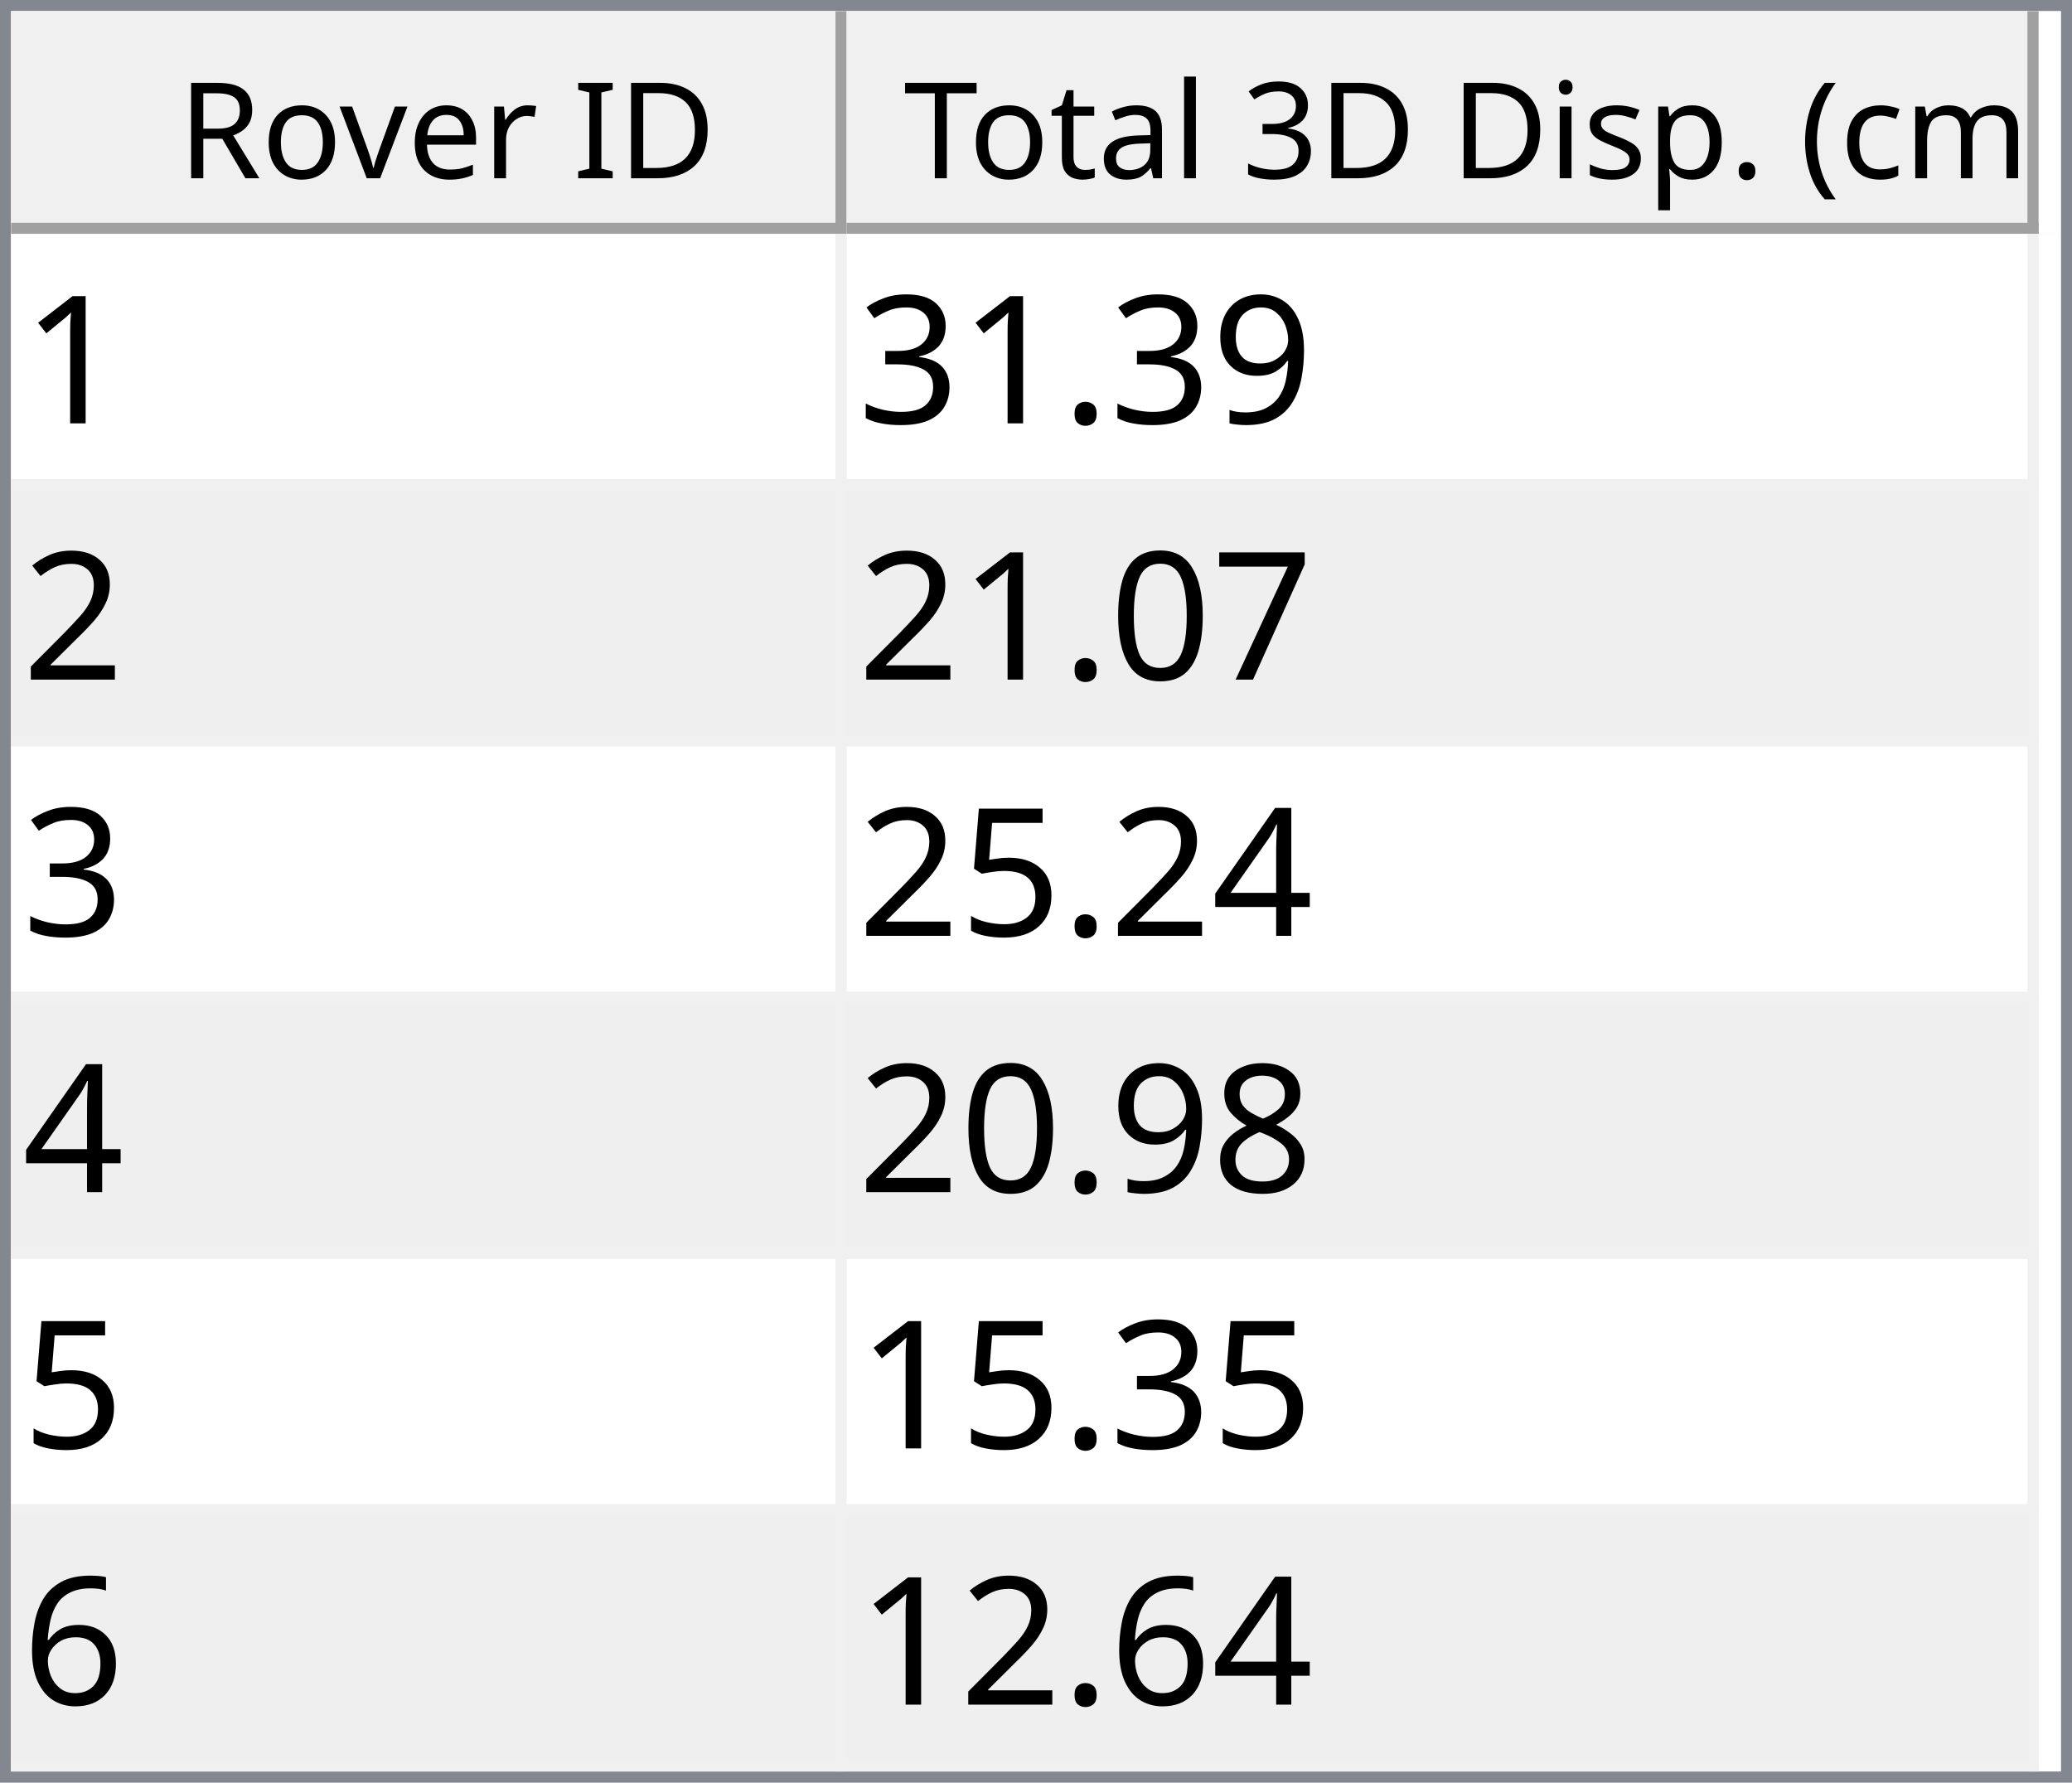
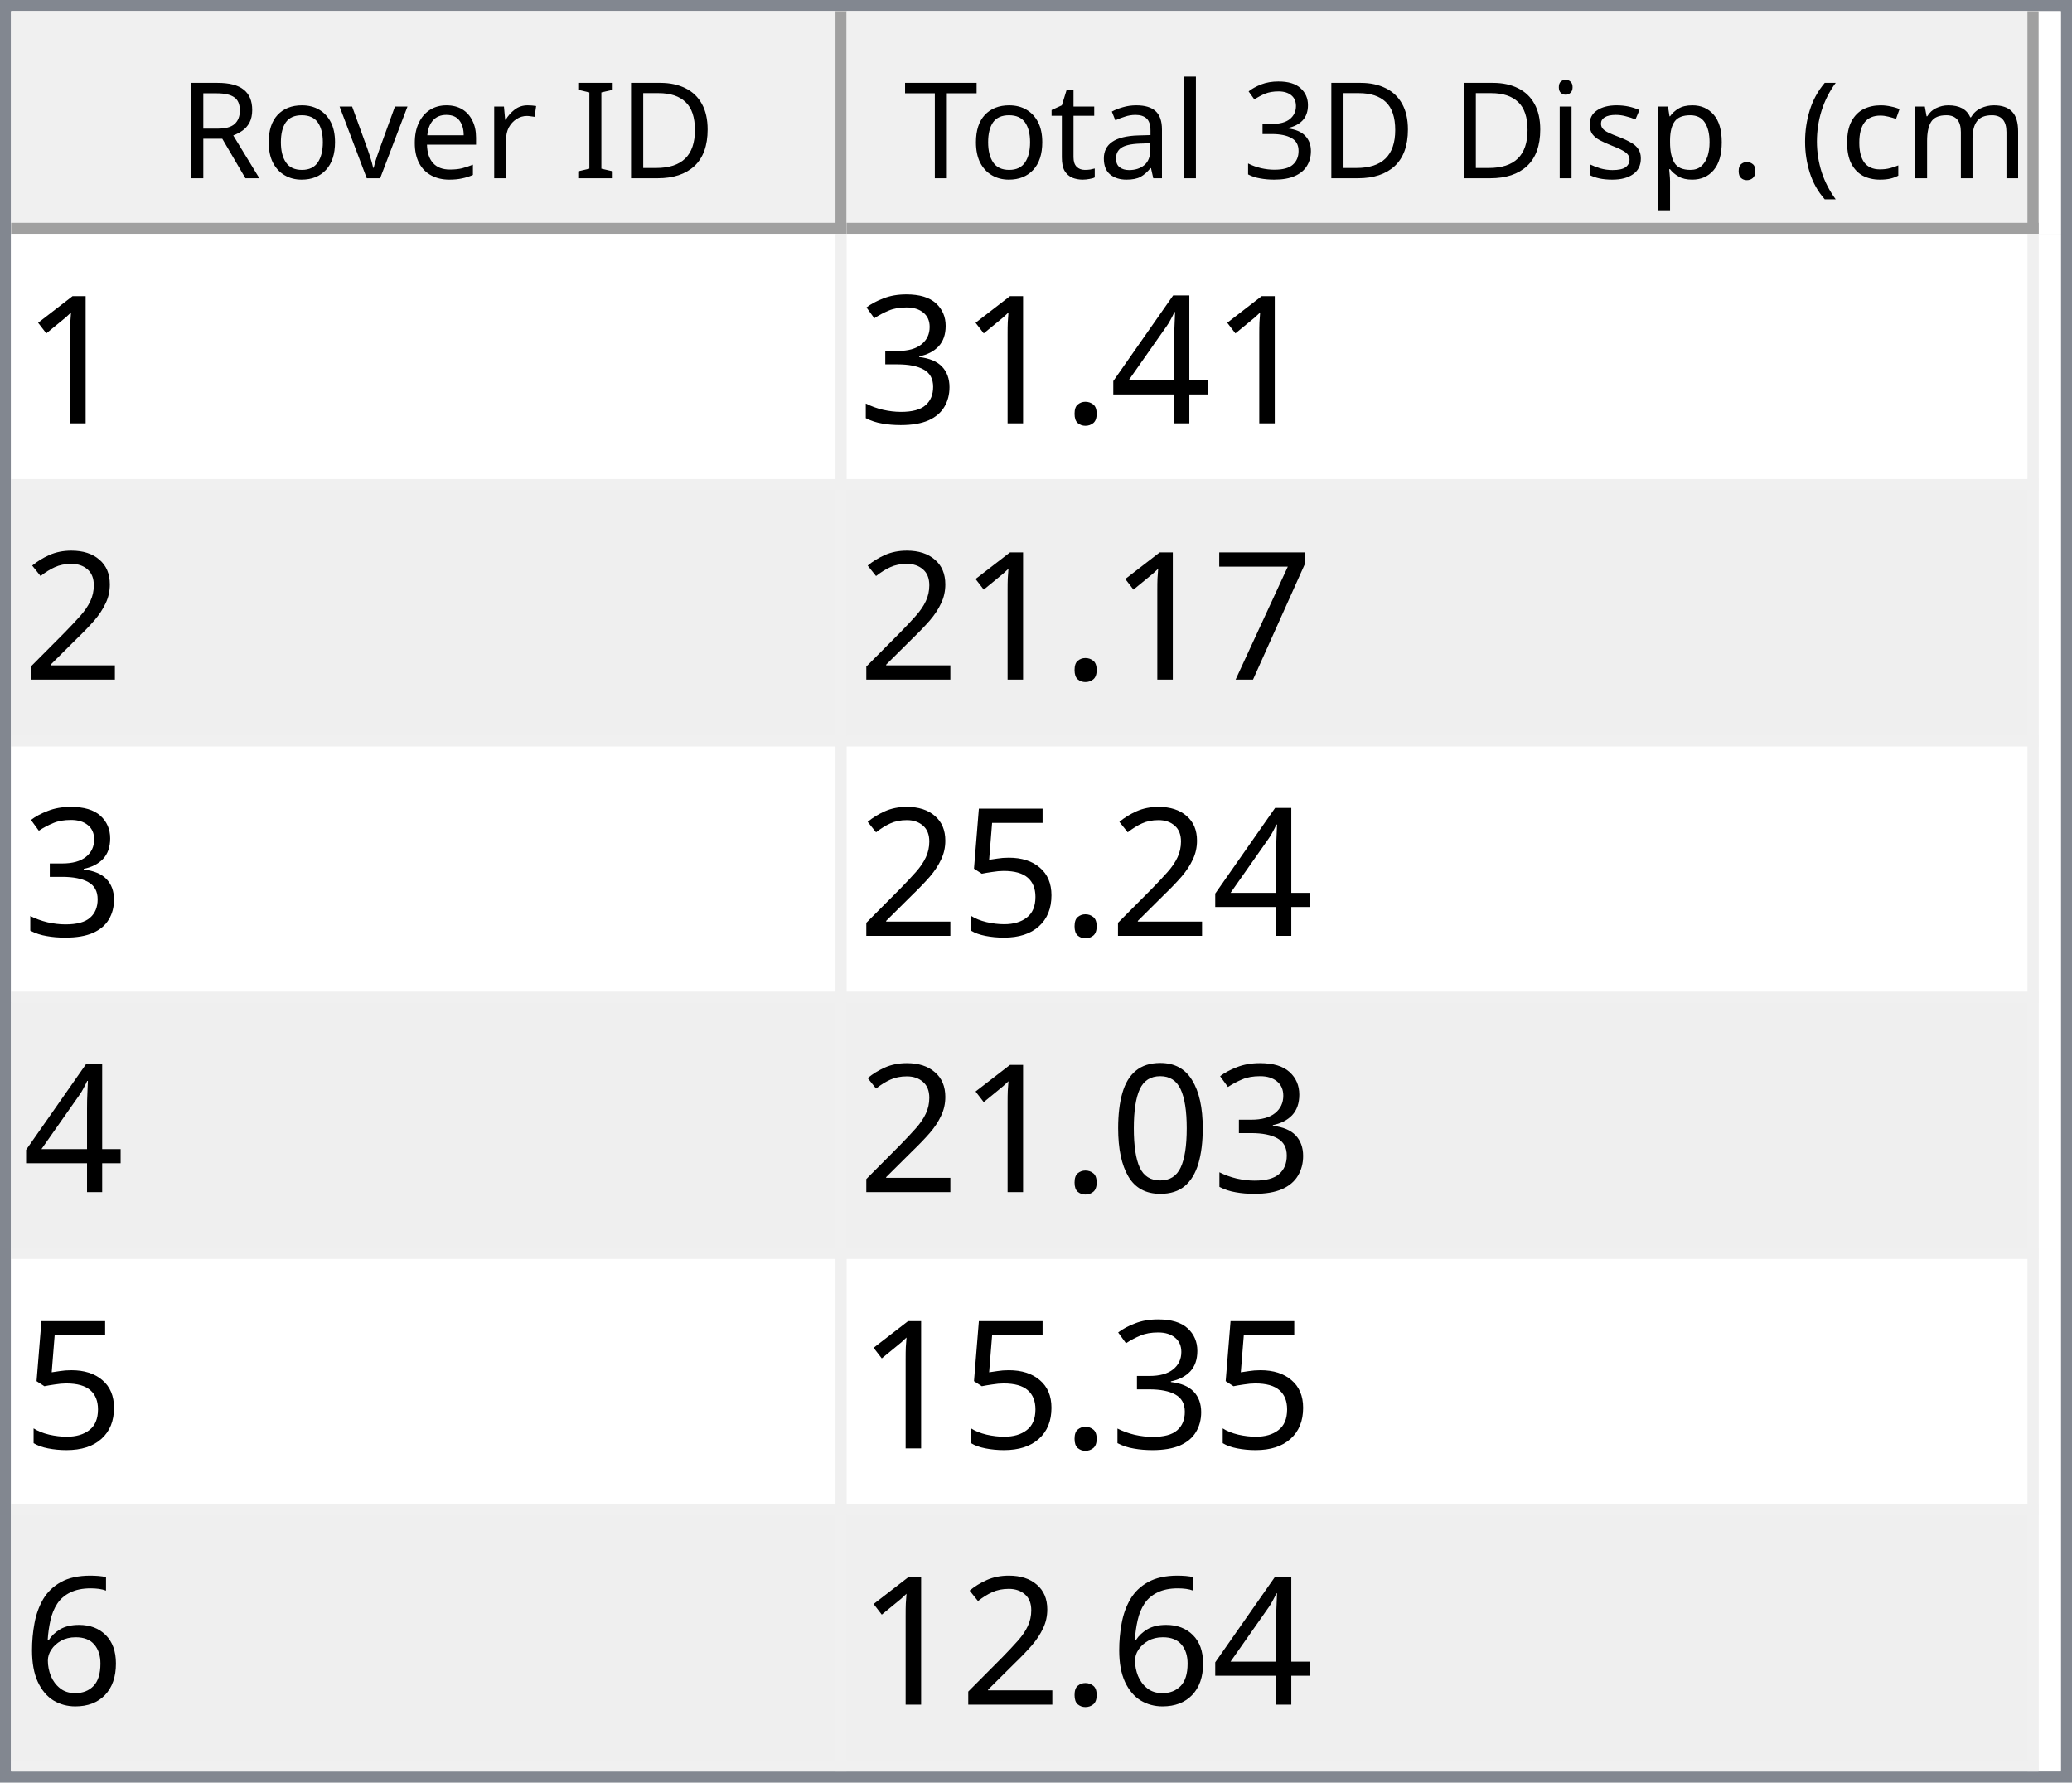
<svg xmlns="http://www.w3.org/2000/svg" style="fill-opacity:1; color-rendering:auto; color-interpolation:auto; text-rendering:auto; stroke:black; stroke-linecap:square; stroke-miterlimit:10; shape-rendering:auto; stroke-opacity:1; fill:black; stroke-dasharray:none; font-weight:normal; stroke-width:1; font-family:'Dialog'; font-style:normal; stroke-linejoin:miter; font-size:12px; stroke-dashoffset:0; image-rendering:auto;" width="186" height="160">
  <defs id="genericDefs" />
  <g>
    <defs id="defs1">
      <clipPath clipPathUnits="userSpaceOnUse" id="clipPath1">
        <path d="M0 0 L186 0 L186 160 L0 160 L0 0 Z" />
      </clipPath>
      <clipPath clipPathUnits="userSpaceOnUse" id="clipPath2">
        <path d="M0 0 L0 160 L186 160 L186 0 Z" />
      </clipPath>
      <clipPath clipPathUnits="userSpaceOnUse" id="clipPath3">
        <path d="M0 0 L0 20 L184 20 L184 0 Z" />
      </clipPath>
      <clipPath clipPathUnits="userSpaceOnUse" id="clipPath4">
        <path d="M0 0 L0 20 L75 20 L75 0 Z" />
      </clipPath>
      <clipPath clipPathUnits="userSpaceOnUse" id="clipPath5">
        <path d="M1 1 L1 19 L74 19 L74 1 Z" />
      </clipPath>
      <clipPath clipPathUnits="userSpaceOnUse" id="clipPath6">
        <path d="M0 0 L0 18 L73 18 L73 0 Z" />
      </clipPath>
      <clipPath clipPathUnits="userSpaceOnUse" id="clipPath7">
        <path d="M-0.5 -0.5 L-0.5 19.5 L74.5 19.5 L74.5 -0.5 Z" />
      </clipPath>
      <clipPath clipPathUnits="userSpaceOnUse" id="clipPath8">
        <path d="M0 0 L0 20 L107 20 L107 0 Z" />
      </clipPath>
      <clipPath clipPathUnits="userSpaceOnUse" id="clipPath9">
        <path d="M1 1 L1 19 L106 19 L106 1 Z" />
      </clipPath>
      <clipPath clipPathUnits="userSpaceOnUse" id="clipPath10">
        <path d="M0 0 L0 18 L105 18 L105 0 Z" />
      </clipPath>
      <clipPath clipPathUnits="userSpaceOnUse" id="clipPath11">
        <path d="M-0.5 -0.5 L-0.5 19.5 L106.5 19.5 L106.5 -0.5 Z" />
      </clipPath>
      <clipPath clipPathUnits="userSpaceOnUse" id="clipPath12">
        <path d="M0 0 L0 138 L184 138 L184 0 Z" />
      </clipPath>
      <clipPath clipPathUnits="userSpaceOnUse" id="clipPath13">
        <path d="M0 0 L0 138 L182 138 L182 0 Z" />
      </clipPath>
      <clipPath clipPathUnits="userSpaceOnUse" id="clipPath14">
        <path d="M-0.5 -0.5 L-0.5 137.5 L181.5 137.5 L181.5 -0.5 Z" />
      </clipPath>
      <clipPath clipPathUnits="userSpaceOnUse" id="clipPath15">
        <path d="M0 0 L0 22 L74 22 L74 0 Z" />
      </clipPath>
      <clipPath clipPathUnits="userSpaceOnUse" id="clipPath16">
        <path d="M0 0 L0 22 L106 22 L106 0 Z" />
      </clipPath>
      <font horiz-adv-x="64.551" id="font1">
        <font-face ascent="107.91" descent="25.098" units-per-em="100" style="font-style:normal; font-family:Segoe UI; font-weight:normal;" />
        <missing-glyph horiz-adv-x="64.551" d="M8.109 0 L8.109 68.266 L56.453 68.266 L56.453 0 L8.109 0 ZM15.328 7.234 L49.219 7.234 L49.219 61.031 L15.328 61.031 L15.328 7.234 Z" />
        <glyph unicode="D" horiz-adv-x="70.117" d="M9.188 0 L9.188 70.016 L28.516 70.016 Q65.531 70.016 65.531 35.891 Q65.531 19.672 55.25 9.836 Q44.969 0 27.734 0 L9.188 0 ZM17.391 62.594 L17.391 7.422 L27.828 7.422 Q41.609 7.422 49.273 14.797 Q56.938 22.172 56.938 35.688 Q56.938 62.594 28.328 62.594 L17.391 62.594 Z" />
        <glyph unicode="I" horiz-adv-x="26.611" d="M17.391 0 L9.188 0 L9.188 70.016 L17.391 70.016 L17.391 0 Z" />
        <glyph unicode=" " horiz-adv-x="27.393" d="" />
        <glyph unicode="r" horiz-adv-x="34.766" d="M34.188 41.891 Q32.078 43.5 28.125 43.5 Q23 43.5 19.555 38.672 Q16.109 33.844 16.109 25.484 L16.109 0 L8.109 0 L8.109 50 L16.109 50 L16.109 39.703 L16.312 39.703 Q18.016 44.969 21.531 47.922 Q25.047 50.875 29.391 50.875 Q32.516 50.875 34.188 50.203 L34.188 41.891 Z" />
        <glyph unicode="e" horiz-adv-x="52.295" d="M48.297 23 L12.984 23 Q13.188 14.656 17.484 10.109 Q21.781 5.562 29.297 5.562 Q37.75 5.562 44.828 11.141 L44.828 3.609 Q38.234 -1.172 27.391 -1.172 Q16.797 -1.172 10.742 5.641 Q4.688 12.453 4.688 24.812 Q4.688 36.469 11.305 43.82 Q17.922 51.172 27.734 51.172 Q37.547 51.172 42.922 44.828 Q48.297 38.484 48.297 27.203 L48.297 23 ZM40.094 29.781 Q40.047 36.719 36.75 40.578 Q33.453 44.438 27.594 44.438 Q21.922 44.438 17.969 40.383 Q14.016 36.328 13.094 29.781 L40.094 29.781 Z" />
        <glyph unicode="v" horiz-adv-x="47.9" d="M47.406 50 L27.484 0 L19.625 0 L0.688 50 L9.469 50 L22.172 13.672 Q23.578 9.672 23.922 6.688 L24.125 6.688 Q24.609 10.453 25.688 13.484 L38.969 50 L47.406 50 Z" />
        <glyph unicode="o" horiz-adv-x="58.594" d="M29 -1.172 Q17.922 -1.172 11.305 5.836 Q4.688 12.844 4.688 24.422 Q4.688 37.016 11.57 44.094 Q18.453 51.172 30.172 51.172 Q41.359 51.172 47.633 44.289 Q53.906 37.406 53.906 25.203 Q53.906 13.234 47.141 6.031 Q40.375 -1.172 29 -1.172 ZM29.594 44.438 Q21.875 44.438 17.383 39.188 Q12.891 33.938 12.891 24.703 Q12.891 15.828 17.43 10.695 Q21.969 5.562 29.594 5.562 Q37.359 5.562 41.531 10.594 Q45.703 15.625 45.703 24.906 Q45.703 34.281 41.531 39.359 Q37.359 44.438 29.594 44.438 Z" />
        <glyph unicode="R" horiz-adv-x="59.814" d="M59.375 0 L49.609 0 L37.891 19.625 Q36.281 22.359 34.766 24.289 Q33.25 26.219 31.664 27.438 Q30.078 28.656 28.25 29.219 Q26.422 29.781 24.125 29.781 L17.391 29.781 L17.391 0 L9.188 0 L9.188 70.016 L30.078 70.016 Q34.672 70.016 38.555 68.867 Q42.438 67.719 45.289 65.375 Q48.141 63.031 49.758 59.547 Q51.375 56.062 51.375 51.375 Q51.375 47.703 50.273 44.656 Q49.172 41.609 47.148 39.211 Q45.125 36.812 42.266 35.133 Q39.406 33.453 35.844 32.516 L35.844 32.328 Q37.594 31.547 38.891 30.547 Q40.188 29.547 41.359 28.18 Q42.531 26.812 43.68 25.078 Q44.828 23.344 46.234 21.047 L59.375 0 ZM17.391 62.594 L17.391 37.203 L28.516 37.203 Q31.594 37.203 34.203 38.133 Q36.812 39.062 38.719 40.797 Q40.625 42.531 41.703 45.047 Q42.781 47.562 42.781 50.688 Q42.781 56.297 39.141 59.445 Q35.5 62.594 28.609 62.594 L17.391 62.594 Z" />
        <glyph unicode=")" horiz-adv-x="30.176" d="M8.297 -15.922 L1.172 -15.922 Q16.406 2.344 16.406 26.812 Q16.406 51.469 1.078 70.016 L8.297 70.016 Q23.531 52.156 23.531 26.703 Q23.531 1.375 8.297 -15.922 Z" />
        <glyph unicode="m" horiz-adv-x="86.133" d="M79.109 0 L71.094 0 L71.094 28.719 Q71.094 37.016 68.531 40.727 Q65.969 44.438 59.906 44.438 Q54.781 44.438 51.195 39.75 Q47.609 35.062 47.609 28.516 L47.609 0 L39.594 0 L39.594 29.688 Q39.594 44.438 28.219 44.438 Q22.953 44.438 19.531 40.016 Q16.109 35.594 16.109 28.516 L16.109 0 L8.109 0 L8.109 50 L16.109 50 L16.109 42.094 L16.312 42.094 Q21.625 51.172 31.844 51.172 Q36.969 51.172 40.773 48.312 Q44.578 45.453 46 40.828 Q51.562 51.172 62.594 51.172 Q79.109 51.172 79.109 30.812 L79.109 0 Z" />
        <glyph unicode="c" horiz-adv-x="46.191" d="M42.188 2.297 Q36.422 -1.172 28.516 -1.172 Q17.828 -1.172 11.258 5.789 Q4.688 12.75 4.688 23.828 Q4.688 36.188 11.766 43.68 Q18.844 51.172 30.672 51.172 Q37.25 51.172 42.281 48.734 L42.281 40.531 Q36.719 44.438 30.375 44.438 Q22.703 44.438 17.797 38.945 Q12.891 33.453 12.891 24.516 Q12.891 15.719 17.508 10.641 Q22.125 5.562 29.891 5.562 Q36.422 5.562 42.188 9.906 L42.188 2.297 Z" />
        <glyph unicode="(" horiz-adv-x="30.176" d="M29.109 -15.922 L21.969 -15.922 Q6.844 1.375 6.844 26.703 Q6.844 52.156 21.969 70.016 L29.203 70.016 Q13.875 51.469 13.875 26.812 Q13.875 2.344 29.109 -15.922 Z" />
        <glyph unicode="." horiz-adv-x="21.68" d="M10.891 -1.078 Q8.641 -1.078 7.055 0.539 Q5.469 2.156 5.469 4.391 Q5.469 6.641 7.055 8.273 Q8.641 9.906 10.891 9.906 Q13.188 9.906 14.797 8.273 Q16.406 6.641 16.406 4.391 Q16.406 2.156 14.797 0.539 Q13.188 -1.078 10.891 -1.078 Z" />
        <glyph unicode="p" horiz-adv-x="58.789" d="M16.312 7.234 L16.109 7.234 L16.109 -23 L8.109 -23 L8.109 50 L16.109 50 L16.109 41.219 L16.312 41.219 Q22.219 51.172 33.594 51.172 Q43.266 51.172 48.688 44.461 Q54.109 37.75 54.109 26.469 Q54.109 13.922 48 6.375 Q41.891 -1.172 31.297 -1.172 Q21.578 -1.172 16.312 7.234 ZM16.109 27.391 L16.109 20.406 Q16.109 14.203 20.141 9.883 Q24.172 5.562 30.375 5.562 Q37.641 5.562 41.773 11.133 Q45.906 16.703 45.906 26.609 Q45.906 34.969 42.047 39.703 Q38.188 44.438 31.594 44.438 Q24.609 44.438 20.359 39.578 Q16.109 34.719 16.109 27.391 Z" />
        <glyph unicode="s" horiz-adv-x="42.432" d="M5.078 1.812 L5.078 10.406 Q11.625 5.562 19.484 5.562 Q30.031 5.562 30.031 12.594 Q30.031 14.594 29.125 15.992 Q28.219 17.391 26.68 18.461 Q25.141 19.531 23.07 20.383 Q21 21.234 18.609 22.172 Q15.281 23.484 12.766 24.828 Q10.25 26.172 8.57 27.859 Q6.891 29.547 6.031 31.695 Q5.172 33.844 5.172 36.719 Q5.172 40.234 6.789 42.945 Q8.406 45.656 11.086 47.484 Q13.766 49.312 17.211 50.242 Q20.656 51.172 24.312 51.172 Q30.812 51.172 35.938 48.922 L35.938 40.828 Q30.422 44.438 23.25 44.438 Q21 44.438 19.195 43.922 Q17.391 43.406 16.094 42.477 Q14.797 41.547 14.086 40.258 Q13.375 38.969 13.375 37.406 Q13.375 35.453 14.086 34.133 Q14.797 32.812 16.164 31.789 Q17.531 30.766 19.484 29.938 Q21.438 29.109 23.922 28.125 Q27.25 26.859 29.883 25.516 Q32.516 24.172 34.375 22.484 Q36.234 20.797 37.234 18.602 Q38.234 16.406 38.234 13.375 Q38.234 9.672 36.602 6.938 Q34.969 4.203 32.234 2.398 Q29.5 0.594 25.93 -0.289 Q22.359 -1.172 18.453 -1.172 Q10.75 -1.172 5.078 1.812 Z" />
        <glyph unicode="i" horiz-adv-x="24.219" d="M12.203 62.703 Q10.062 62.703 8.547 64.164 Q7.031 65.625 7.031 67.875 Q7.031 70.125 8.547 71.609 Q10.062 73.094 12.203 73.094 Q14.406 73.094 15.945 71.609 Q17.484 70.125 17.484 67.875 Q17.484 65.719 15.945 64.211 Q14.406 62.703 12.203 62.703 ZM16.109 0 L8.109 0 L8.109 50 L16.109 50 L16.109 0 Z" />
        <glyph unicode="3" horiz-adv-x="53.906" d="M46.531 19.828 Q46.531 15.094 44.75 11.211 Q42.969 7.328 39.719 4.57 Q36.469 1.812 31.93 0.297 Q27.391 -1.219 21.922 -1.219 Q11.922 -1.219 6 2.594 L6 11.188 Q13.094 5.609 22.219 5.609 Q25.875 5.609 28.828 6.539 Q31.781 7.469 33.906 9.227 Q36.031 10.984 37.18 13.477 Q38.328 15.969 38.328 19.094 Q38.328 32.812 18.797 32.812 L12.984 32.812 L12.984 39.594 L18.5 39.594 Q35.797 39.594 35.797 52.484 Q35.797 64.406 22.609 64.406 Q15.188 64.406 8.688 59.422 L8.688 67.188 Q15.375 71.188 24.609 71.188 Q29 71.188 32.57 69.969 Q36.141 68.75 38.68 66.555 Q41.219 64.359 42.609 61.281 Q44 58.203 44 54.5 Q44 40.672 30.031 36.719 L30.031 36.531 Q33.594 36.141 36.625 34.797 Q39.656 33.453 41.852 31.305 Q44.047 29.156 45.289 26.25 Q46.531 23.344 46.531 19.828 Z" />
        <glyph unicode="l" horiz-adv-x="24.219" d="M16.109 0 L8.109 0 L8.109 74.031 L16.109 74.031 L16.109 0 Z" />
        <glyph unicode="a" horiz-adv-x="50.879" d="M43.891 0 L35.891 0 L35.891 7.812 L35.688 7.812 Q30.469 -1.172 20.312 -1.172 Q12.844 -1.172 8.617 2.781 Q4.391 6.734 4.391 13.281 Q4.391 27.297 20.906 29.594 L35.891 31.688 Q35.891 44.438 25.594 44.438 Q16.547 44.438 9.281 38.281 L9.281 46.484 Q16.656 51.172 26.266 51.172 Q43.891 51.172 43.891 32.516 L43.891 0 ZM35.891 25.297 L23.828 23.641 Q18.266 22.859 15.43 20.875 Q12.594 18.891 12.594 13.875 Q12.594 10.203 15.211 7.883 Q17.828 5.562 22.172 5.562 Q28.125 5.562 32.008 9.742 Q35.891 13.922 35.891 20.312 L35.891 25.297 Z" />
        <glyph unicode="t" horiz-adv-x="33.887" d="M31.297 0.484 Q28.469 -1.078 23.828 -1.078 Q10.688 -1.078 10.688 13.578 L10.688 43.172 L2.094 43.172 L2.094 50 L10.688 50 L10.688 62.203 L18.703 64.797 L18.703 50 L31.297 50 L31.297 43.172 L18.703 43.172 L18.703 14.984 Q18.703 9.969 20.414 7.82 Q22.125 5.672 26.078 5.672 Q29.109 5.672 31.297 7.328 L31.297 0.484 Z" />
        <glyph unicode="T" horiz-adv-x="52.393" d="M50.594 62.594 L30.375 62.594 L30.375 0 L22.172 0 L22.172 62.594 L2 62.594 L2 70.016 L50.594 70.016 L50.594 62.594 Z" />
      </font>
      <font horiz-adv-x="75.0" id="font2">
        <font-face ascent="100.537" descent="21.973" units-per-em="100" style="font-style:normal; font-family:sans-serif; font-weight:normal;" />
        <missing-glyph horiz-adv-x="75.0" d="M12.5 0 L12.5 62.5 L62.5 62.5 L62.5 0 L12.5 0 ZM14.062 1.562 L60.938 1.562 L60.938 60.938 L14.062 60.938 L14.062 1.562 Z" />
        <glyph unicode="1" horiz-adv-x="55.615" d="M37.25 0 L28.469 0 L28.469 56 Q25.297 52.984 20.141 49.953 Q14.984 46.922 10.891 45.406 L10.891 53.906 Q18.266 57.375 23.781 62.305 Q29.297 67.234 31.594 71.875 L37.25 71.875 L37.25 0 Z" />
-         <glyph unicode="9" horiz-adv-x="55.615" d="M5.469 16.547 L13.922 17.328 Q14.984 11.375 18.016 8.688 Q21.047 6 25.781 6 Q29.828 6 32.883 7.859 Q35.938 9.719 37.891 12.82 Q39.844 15.922 41.164 21.195 Q42.484 26.469 42.484 31.938 Q42.484 32.516 42.438 33.688 Q39.797 29.5 35.234 26.883 Q30.672 24.266 25.344 24.266 Q16.453 24.266 10.305 30.711 Q4.156 37.156 4.156 47.703 Q4.156 58.594 10.578 65.234 Q17 71.875 26.656 71.875 Q33.641 71.875 39.43 68.117 Q45.219 64.359 48.219 57.398 Q51.219 50.438 51.219 37.25 Q51.219 23.531 48.242 15.406 Q45.266 7.281 39.383 3.031 Q33.5 -1.219 25.594 -1.219 Q17.188 -1.219 11.867 3.445 Q6.547 8.109 5.469 16.547 ZM41.453 48.141 Q41.453 55.719 37.43 60.156 Q33.406 64.594 27.734 64.594 Q21.875 64.594 17.531 59.812 Q13.188 55.031 13.188 47.406 Q13.188 40.578 17.312 36.305 Q21.438 32.031 27.484 32.031 Q33.594 32.031 37.523 36.305 Q41.453 40.578 41.453 48.141 Z" />
+         <glyph unicode="4" horiz-adv-x="55.615" d="M32.328 0 L32.328 17.141 L1.266 17.141 L1.266 25.203 L33.938 71.578 L41.109 71.578 L41.109 25.203 L50.781 25.203 L50.781 17.141 L41.109 17.141 L41.109 0 L32.328 0 ZM32.328 25.203 L32.328 57.469 L9.906 25.203 L32.328 25.203 Z" />
        <glyph unicode="." horiz-adv-x="27.783" d="M9.078 0 L9.078 10.016 L19.094 10.016 L19.094 0 L9.078 0 Z" />
        <glyph unicode="3" horiz-adv-x="55.615" d="M4.203 18.891 L12.984 20.062 Q14.5 12.594 18.141 9.297 Q21.781 6 27 6 Q33.203 6 37.477 10.297 Q41.75 14.594 41.75 20.953 Q41.75 27 37.797 30.93 Q33.844 34.859 27.734 34.859 Q25.25 34.859 21.531 33.891 L22.516 41.609 Q23.391 41.5 23.922 41.5 Q29.547 41.5 34.039 44.43 Q38.531 47.359 38.531 53.469 Q38.531 58.297 35.258 61.477 Q31.984 64.656 26.812 64.656 Q21.688 64.656 18.266 61.43 Q14.844 58.203 13.875 51.766 L5.078 53.328 Q6.688 62.156 12.398 67.016 Q18.109 71.875 26.609 71.875 Q32.469 71.875 37.398 69.359 Q42.328 66.844 44.945 62.5 Q47.562 58.156 47.562 53.266 Q47.562 48.641 45.07 44.828 Q42.578 41.016 37.703 38.766 Q44.047 37.312 47.562 32.695 Q51.078 28.078 51.078 21.141 Q51.078 11.766 44.242 5.25 Q37.406 -1.266 26.953 -1.266 Q17.531 -1.266 11.305 4.352 Q5.078 9.969 4.203 18.891 Z" />
        <glyph unicode="2" horiz-adv-x="55.615" d="M50.344 8.453 L50.344 0 L3.031 0 Q2.938 3.172 4.047 6.109 Q5.859 10.938 9.836 15.625 Q13.812 20.312 21.344 26.469 Q33.016 36.031 37.117 41.625 Q41.219 47.219 41.219 52.203 Q41.219 57.422 37.477 61.008 Q33.734 64.594 27.734 64.594 Q21.391 64.594 17.578 60.789 Q13.766 56.984 13.719 50.25 L4.688 51.172 Q5.609 61.281 11.664 66.578 Q17.719 71.875 27.938 71.875 Q38.234 71.875 44.242 66.164 Q50.25 60.453 50.25 52 Q50.25 47.703 48.492 43.555 Q46.734 39.406 42.656 34.812 Q38.578 30.219 29.109 22.219 Q21.188 15.578 18.945 13.211 Q16.703 10.844 15.234 8.453 L50.344 8.453 Z" />
        <glyph unicode="7" horiz-adv-x="55.615" d="M4.734 62.203 L4.734 70.656 L51.078 70.656 L51.078 63.812 Q44.234 56.547 37.523 44.484 Q30.812 32.422 27.156 19.672 Q24.516 10.688 23.781 0 L14.75 0 Q14.891 8.453 18.062 20.414 Q21.234 32.375 27.172 43.484 Q33.109 54.594 39.797 62.203 L4.734 62.203 Z" />
+         <glyph unicode="5" horiz-adv-x="55.615" d="M4.156 18.75 L13.375 19.531 Q14.406 12.797 18.141 9.398 Q21.875 6 27.156 6 Q33.5 6 37.891 10.789 Q42.281 15.578 42.281 23.484 Q42.281 31 38.062 35.352 Q33.844 39.703 27 39.703 Q22.75 39.703 19.336 37.773 Q15.922 35.844 13.969 32.766 L5.719 33.844 L12.641 70.609 L48.25 70.609 L48.25 62.203 L19.672 62.203 L15.828 42.969 Q22.266 47.469 29.344 47.469 Q38.719 47.469 45.164 40.969 Q51.609 34.469 51.609 24.266 Q51.609 14.547 45.953 7.469 Q39.062 -1.219 27.156 -1.219 Q17.391 -1.219 11.211 4.25 Q5.031 9.719 4.156 18.75 Z" />
        <glyph unicode="0" horiz-adv-x="55.615" d="M4.156 35.297 Q4.156 48 6.766 55.742 Q9.375 63.484 14.523 67.68 Q19.672 71.875 27.484 71.875 Q33.25 71.875 37.594 69.555 Q41.938 67.234 44.773 62.867 Q47.609 58.5 49.219 52.227 Q50.828 45.953 50.828 35.297 Q50.828 22.703 48.242 14.969 Q45.656 7.234 40.508 3.008 Q35.359 -1.219 27.484 -1.219 Q17.141 -1.219 11.234 6.203 Q4.156 15.141 4.156 35.297 ZM13.188 35.297 Q13.188 17.672 17.312 11.836 Q21.438 6 27.484 6 Q33.547 6 37.672 11.859 Q41.797 17.719 41.797 35.297 Q41.797 52.984 37.672 58.789 Q33.547 64.594 27.391 64.594 Q21.344 64.594 17.719 59.469 Q13.188 52.938 13.188 35.297 Z" />
-         <glyph unicode="4" horiz-adv-x="55.615" d="M32.328 0 L32.328 17.141 L1.266 17.141 L1.266 25.203 L33.938 71.578 L41.109 71.578 L41.109 25.203 L50.781 25.203 L50.781 17.141 L41.109 17.141 L41.109 0 L32.328 0 ZM32.328 25.203 L32.328 57.469 L9.906 25.203 L32.328 25.203 Z" />
-         <glyph unicode="5" horiz-adv-x="55.615" d="M4.156 18.75 L13.375 19.531 Q14.406 12.797 18.141 9.398 Q21.875 6 27.156 6 Q33.5 6 37.891 10.789 Q42.281 15.578 42.281 23.484 Q42.281 31 38.062 35.352 Q33.844 39.703 27 39.703 Q22.75 39.703 19.336 37.773 Q15.922 35.844 13.969 32.766 L5.719 33.844 L12.641 70.609 L48.25 70.609 L48.25 62.203 L19.672 62.203 L15.828 42.969 Q22.266 47.469 29.344 47.469 Q38.719 47.469 45.164 40.969 Q51.609 34.469 51.609 24.266 Q51.609 14.547 45.953 7.469 Q39.062 -1.219 27.156 -1.219 Q17.391 -1.219 11.211 4.25 Q5.031 9.719 4.156 18.75 Z" />
-         <glyph unicode="8" horiz-adv-x="55.615" d="M17.672 38.812 Q12.203 40.828 9.57 44.539 Q6.938 48.25 6.938 53.422 Q6.938 61.234 12.555 66.555 Q18.172 71.875 27.484 71.875 Q36.859 71.875 42.578 66.43 Q48.297 60.984 48.297 53.172 Q48.297 48.188 45.68 44.508 Q43.062 40.828 37.75 38.812 Q44.344 36.672 47.781 31.883 Q51.219 27.094 51.219 20.453 Q51.219 11.281 44.727 5.031 Q38.234 -1.219 27.641 -1.219 Q17.047 -1.219 10.547 5.055 Q4.047 11.328 4.047 20.703 Q4.047 27.688 7.594 32.398 Q11.141 37.109 17.672 38.812 ZM15.922 53.719 Q15.922 48.641 19.195 45.414 Q22.469 42.188 27.688 42.188 Q32.766 42.188 36.016 45.383 Q39.266 48.578 39.266 53.219 Q39.266 58.062 35.914 61.359 Q32.562 64.656 27.594 64.656 Q22.562 64.656 19.242 61.43 Q15.922 58.203 15.922 53.719 ZM13.094 20.656 Q13.094 16.891 14.875 13.375 Q16.656 9.859 20.172 7.93 Q23.688 6 27.734 6 Q34.031 6 38.133 10.055 Q42.234 14.109 42.234 20.359 Q42.234 26.703 38.016 30.859 Q33.797 35.016 27.438 35.016 Q21.234 35.016 17.164 30.914 Q13.094 26.812 13.094 20.656 Z" />
        <glyph unicode="6" horiz-adv-x="55.615" d="M49.75 54.047 L41.016 53.375 Q39.844 58.547 37.703 60.891 Q34.125 64.656 28.906 64.656 Q24.703 64.656 21.531 62.312 Q17.391 59.281 14.992 53.469 Q12.594 47.656 12.5 36.922 Q15.672 41.75 20.266 44.094 Q24.859 46.438 29.891 46.438 Q38.672 46.438 44.852 39.969 Q51.031 33.5 51.031 23.25 Q51.031 16.5 48.125 10.719 Q45.219 4.938 40.141 1.859 Q35.062 -1.219 28.609 -1.219 Q17.625 -1.219 10.695 6.859 Q3.766 14.938 3.766 33.5 Q3.766 54.25 11.422 63.672 Q18.109 71.875 29.438 71.875 Q37.891 71.875 43.289 67.141 Q48.688 62.406 49.75 54.047 ZM13.875 23.188 Q13.875 18.656 15.797 14.508 Q17.719 10.359 21.188 8.18 Q24.656 6 28.469 6 Q34.031 6 38.039 10.492 Q42.047 14.984 42.047 22.703 Q42.047 30.125 38.086 34.398 Q34.125 38.672 28.125 38.672 Q22.172 38.672 18.023 34.398 Q13.875 30.125 13.875 23.188 Z" />
      </font>
    </defs>
    <g style="fill:white; stroke:white;">
      <rect x="0" y="0" width="186" style="clip-path:url(#clipPath1); stroke:none;" height="160" />
    </g>
    <g style="fill:white; text-rendering:optimizeSpeed; color-rendering:optimizeSpeed; image-rendering:optimizeSpeed; shape-rendering:crispEdges; stroke:white; color-interpolation:sRGB;">
      <rect x="0" width="186" height="160" y="0" style="stroke:none;" />
      <path style="stroke:none;" d="M0 160 L186 160 L186 0 L0 0 Z" />
    </g>
    <g style="fill:rgb(240,240,240); font-family:'Segoe UI'; stroke:rgb(240,240,240);">
      <rect x="0" y="0" width="186" style="clip-path:url(#clipPath2); stroke:none;" height="160" />
    </g>
    <g style="fill:rgb(130,135,144); font-family:'Segoe UI'; stroke:rgb(130,135,144);">
      <path d="M0 0 L186 0 L186 160 L0 160 L0 0 ZM1 1 L185 1 L185 159 L1 159 L1 1 Z" style="fill-rule:evenodd; clip-path:url(#clipPath2); stroke:none;" />
    </g>
    <g style="fill:white; font-family:'Segoe UI'; stroke:white;" transform="translate(1,1)">
      <rect x="0" y="0" width="184" style="clip-path:url(#clipPath3); stroke:none;" height="20" />
    </g>
    <g style="fill:rgb(240,240,240); font-family:'Segoe UI'; stroke:rgb(240,240,240);" transform="translate(1,1)">
      <rect x="0" y="0" width="75" style="clip-path:url(#clipPath4); stroke:none;" height="20" />
    </g>
    <g style="font-family:'Segoe UI';" transform="translate(2,2)">
      <text x="14" xml:space="preserve" y="14" style="clip-path:url(#clipPath6); stroke:none;">Rover ID</text>
    </g>
    <g style="fill:rgb(160,160,160); font-family:'Segoe UI'; stroke:rgb(160,160,160); stroke-linejoin:bevel;" transform="translate(1.5,1.5)">
      <line x1="74" x2="74" y1="0" style="fill:none; clip-path:url(#clipPath7);" y2="19" />
    </g>
    <g style="fill:rgb(160,160,160); font-family:'Segoe UI'; stroke:rgb(160,160,160); stroke-linejoin:bevel;" transform="matrix(1,0,0,1,1,1) translate(0.5,0.5)">
      <line x1="0" x2="74" y1="19" style="fill:none; clip-path:url(#clipPath7);" y2="19" />
    </g>
    <g style="fill:rgb(240,240,240); font-family:'Segoe UI'; stroke:rgb(240,240,240);" transform="translate(76,1)">
      <rect x="0" y="0" width="107" style="clip-path:url(#clipPath8); stroke:none;" height="20" />
    </g>
    <g style="font-family:'Segoe UI';" transform="translate(77,2)">
      <text x="1" xml:space="preserve" y="14" style="clip-path:url(#clipPath10); stroke:none;"> Total 3D Disp. (cm)</text>
    </g>
    <g style="fill:rgb(160,160,160); font-family:'Segoe UI'; stroke:rgb(160,160,160); stroke-linejoin:bevel;" transform="translate(76.5,1.5)">
      <line x1="106" x2="106" y1="0" style="fill:none; clip-path:url(#clipPath11);" y2="19" />
    </g>
    <g style="fill:rgb(160,160,160); font-family:'Segoe UI'; stroke:rgb(160,160,160); stroke-linejoin:bevel;" transform="matrix(1,0,0,1,76,1) translate(0.5,0.5)">
      <line x1="0" x2="106" y1="19" style="fill:none; clip-path:url(#clipPath11);" y2="19" />
    </g>
    <g style="fill:white; font-family:'Segoe UI'; stroke:white;" transform="translate(1,21)">
      <rect x="0" y="0" width="184" style="clip-path:url(#clipPath12); stroke:none;" height="138" />
    </g>
    <g style="fill:rgb(240,240,240); font-size:16px; font-family:sans-serif; stroke:rgb(240,240,240);" transform="translate(1,21)">
      <rect x="0" y="0" width="182" style="clip-path:url(#clipPath13); stroke:none;" height="138" />
      <line transform="translate(0.5,0.5)" x1="0" x2="181" y1="22" style="clip-path:url(#clipPath14); fill:none; stroke-linejoin:bevel;" y2="22" />
    </g>
    <g transform="matrix(1,0,0,1,1,21) translate(0.5,0.5)" style="fill:rgb(240,240,240); font-size:16px; font-family:sans-serif; stroke:rgb(240,240,240); stroke-linejoin:bevel;">
      <line x1="0" x2="181" y1="45" style="fill:none; clip-path:url(#clipPath14);" y2="45" />
    </g>
    <g transform="matrix(1,0,0,1,1,21) translate(0.5,0.5)" style="fill:rgb(240,240,240); font-size:16px; font-family:sans-serif; stroke:rgb(240,240,240); stroke-linejoin:bevel;">
      <line x1="0" x2="181" y1="68" style="fill:none; clip-path:url(#clipPath14);" y2="68" />
    </g>
    <g transform="matrix(1,0,0,1,1,21) translate(0.5,0.5)" style="fill:rgb(240,240,240); font-size:16px; font-family:sans-serif; stroke:rgb(240,240,240); stroke-linejoin:bevel;">
      <line x1="0" x2="181" y1="91" style="fill:none; clip-path:url(#clipPath14);" y2="91" />
    </g>
    <g transform="matrix(1,0,0,1,1,21) translate(0.5,0.5)" style="fill:rgb(240,240,240); font-size:16px; font-family:sans-serif; stroke:rgb(240,240,240); stroke-linejoin:bevel;">
      <line x1="0" x2="181" y1="114" style="fill:none; clip-path:url(#clipPath14);" y2="114" />
    </g>
    <g transform="matrix(1,0,0,1,1,21) translate(0.5,0.5)" style="fill:rgb(240,240,240); font-size:16px; font-family:sans-serif; stroke:rgb(240,240,240); stroke-linejoin:bevel;">
      <line x1="0" x2="181" y1="137" style="fill:none; clip-path:url(#clipPath14);" y2="137" />
    </g>
    <g transform="matrix(1,0,0,1,1,21) translate(0.5,0.5)" style="fill:rgb(240,240,240); font-size:16px; font-family:sans-serif; stroke:rgb(240,240,240); stroke-linejoin:bevel;">
      <line x1="74" x2="74" y1="0" style="fill:none; clip-path:url(#clipPath14);" y2="137" />
    </g>
    <g transform="matrix(1,0,0,1,1,21) translate(0.5,0.5)" style="fill:rgb(240,240,240); font-size:16px; font-family:sans-serif; stroke:rgb(240,240,240); stroke-linejoin:bevel;">
      <line x1="181" x2="181" y1="0" style="fill:none; clip-path:url(#clipPath14);" y2="137" />
    </g>
    <g style="fill:white; font-size:16px; font-family:sans-serif; stroke:white;" transform="matrix(1,0,0,1,1,21)">
      <rect x="0" y="0" width="74" style="clip-path:url(#clipPath15); stroke:none;" height="22" />
      <text x="1" y="17" style="fill:black; clip-path:url(#clipPath15); stroke:none;" xml:space="preserve">1</text>
    </g>
    <g style="fill:white; font-size:16px; font-family:sans-serif; stroke:white;" transform="matrix(1,0,0,1,1,21) translate(75,0)">
      <rect x="0" y="0" width="106" style="clip-path:url(#clipPath16); stroke:none;" height="22" />
-       <text x="1" y="17" style="fill:black; clip-path:url(#clipPath16); stroke:none;" xml:space="preserve">31.39</text>
+       <text x="1" y="17" style="fill:black; clip-path:url(#clipPath16); stroke:none;" xml:space="preserve">31.41</text>
    </g>
    <g style="fill:rgb(239,239,239); font-size:16px; font-family:sans-serif; stroke:rgb(239,239,239);" transform="matrix(1,0,0,1,1,21) translate(0,23)">
      <rect x="0" y="0" width="74" style="clip-path:url(#clipPath15); stroke:none;" height="22" />
      <text x="1" y="17" style="fill:black; clip-path:url(#clipPath15); stroke:none;" xml:space="preserve">2</text>
    </g>
    <g style="fill:rgb(239,239,239); font-size:16px; font-family:sans-serif; stroke:rgb(239,239,239);" transform="matrix(1,0,0,1,1,21) translate(75,23)">
      <rect x="0" y="0" width="106" style="clip-path:url(#clipPath16); stroke:none;" height="22" />
-       <text x="1" y="17" style="fill:black; clip-path:url(#clipPath16); stroke:none;" xml:space="preserve">21.07</text>
+       <text x="1" y="17" style="fill:black; clip-path:url(#clipPath16); stroke:none;" xml:space="preserve">21.17</text>
    </g>
    <g style="fill:white; font-size:16px; font-family:sans-serif; stroke:white;" transform="matrix(1,0,0,1,1,21) translate(0,46)">
      <rect x="0" y="0" width="74" style="clip-path:url(#clipPath15); stroke:none;" height="22" />
      <text x="1" y="17" style="fill:black; clip-path:url(#clipPath15); stroke:none;" xml:space="preserve">3</text>
    </g>
    <g style="fill:white; font-size:16px; font-family:sans-serif; stroke:white;" transform="matrix(1,0,0,1,1,21) translate(75,46)">
      <rect x="0" y="0" width="106" style="clip-path:url(#clipPath16); stroke:none;" height="22" />
      <text x="1" y="17" style="fill:black; clip-path:url(#clipPath16); stroke:none;" xml:space="preserve">25.24</text>
    </g>
    <g style="fill:rgb(239,239,239); font-size:16px; font-family:sans-serif; stroke:rgb(239,239,239);" transform="matrix(1,0,0,1,1,21) translate(0,69)">
      <rect x="0" y="0" width="74" style="clip-path:url(#clipPath15); stroke:none;" height="22" />
      <text x="1" y="17" style="fill:black; clip-path:url(#clipPath15); stroke:none;" xml:space="preserve">4</text>
    </g>
    <g style="fill:rgb(239,239,239); font-size:16px; font-family:sans-serif; stroke:rgb(239,239,239);" transform="matrix(1,0,0,1,1,21) translate(75,69)">
      <rect x="0" y="0" width="106" style="clip-path:url(#clipPath16); stroke:none;" height="22" />
-       <text x="1" y="17" style="fill:black; clip-path:url(#clipPath16); stroke:none;" xml:space="preserve">20.98</text>
+       <text x="1" y="17" style="fill:black; clip-path:url(#clipPath16); stroke:none;" xml:space="preserve">21.03</text>
    </g>
    <g style="fill:white; font-size:16px; font-family:sans-serif; stroke:white;" transform="matrix(1,0,0,1,1,21) translate(0,92)">
      <rect x="0" y="0" width="74" style="clip-path:url(#clipPath15); stroke:none;" height="22" />
      <text x="1" y="17" style="fill:black; clip-path:url(#clipPath15); stroke:none;" xml:space="preserve">5</text>
    </g>
    <g style="fill:white; font-size:16px; font-family:sans-serif; stroke:white;" transform="matrix(1,0,0,1,1,21) translate(75,92)">
      <rect x="0" y="0" width="106" style="clip-path:url(#clipPath16); stroke:none;" height="22" />
      <text x="1" y="17" style="fill:black; clip-path:url(#clipPath16); stroke:none;" xml:space="preserve">15.35</text>
    </g>
    <g style="fill:rgb(239,239,239); font-size:16px; font-family:sans-serif; stroke:rgb(239,239,239);" transform="matrix(1,0,0,1,1,21) translate(0,115)">
      <rect x="0" y="0" width="74" style="clip-path:url(#clipPath15); stroke:none;" height="22" />
      <text x="1" y="17" style="fill:black; clip-path:url(#clipPath15); stroke:none;" xml:space="preserve">6</text>
    </g>
    <g style="fill:rgb(239,239,239); font-size:16px; font-family:sans-serif; stroke:rgb(239,239,239);" transform="matrix(1,0,0,1,1,21) translate(75,115)">
      <rect x="0" y="0" width="106" style="clip-path:url(#clipPath16); stroke:none;" height="22" />
      <text x="1" y="17" style="fill:black; clip-path:url(#clipPath16); stroke:none;" xml:space="preserve">12.64</text>
    </g>
  </g>
</svg>
